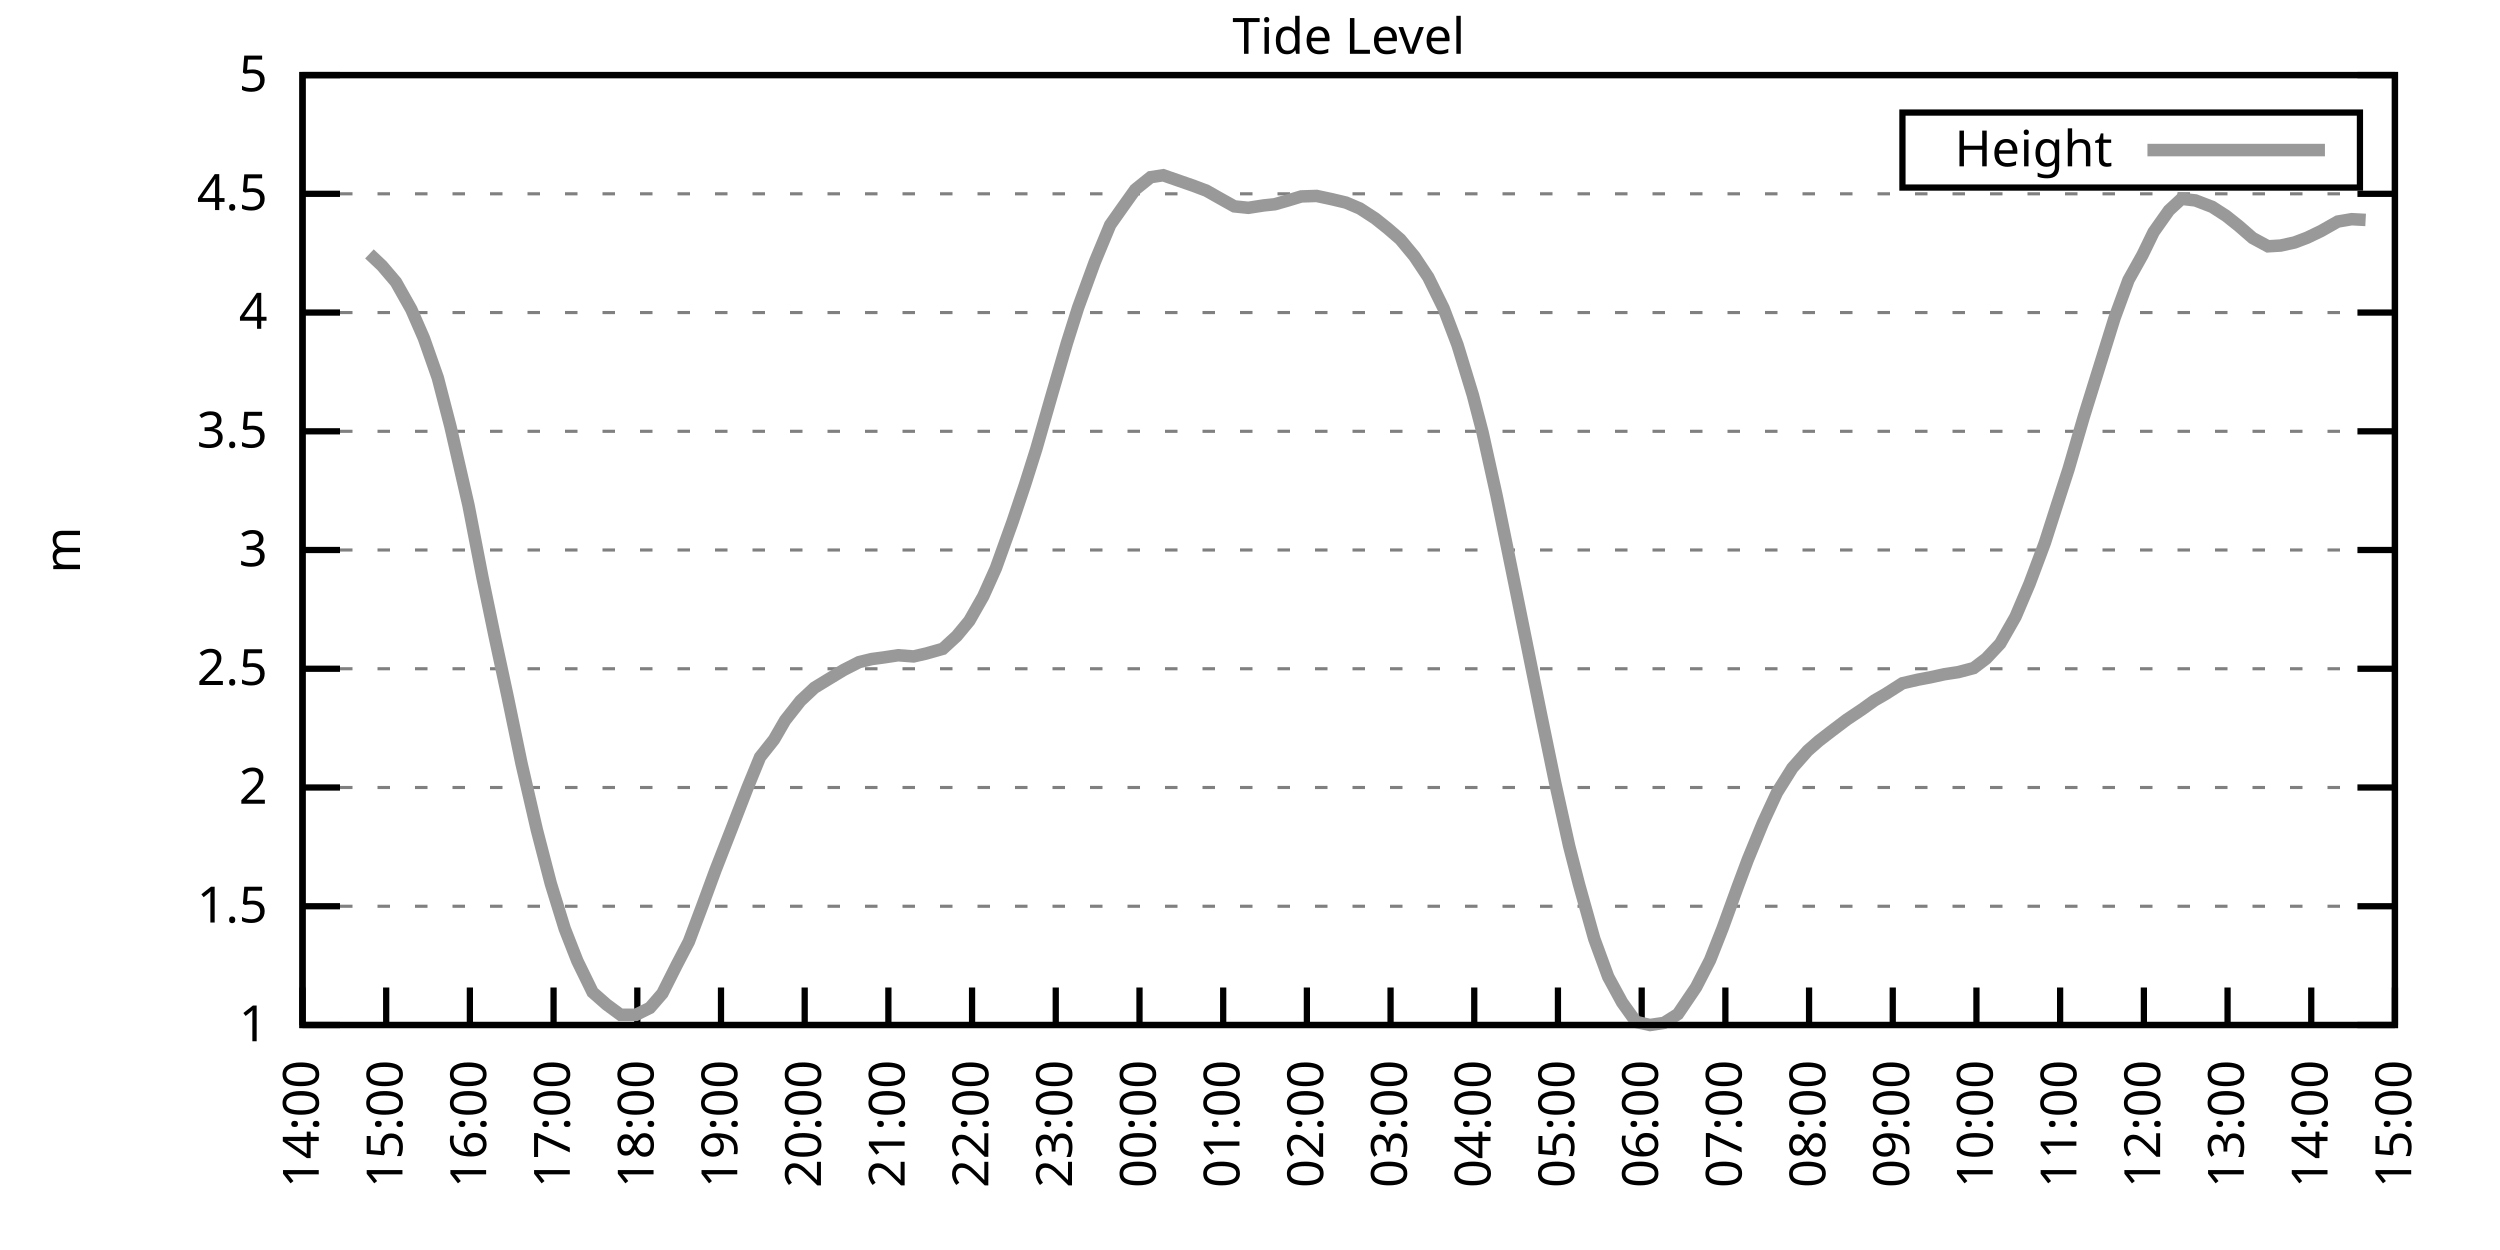
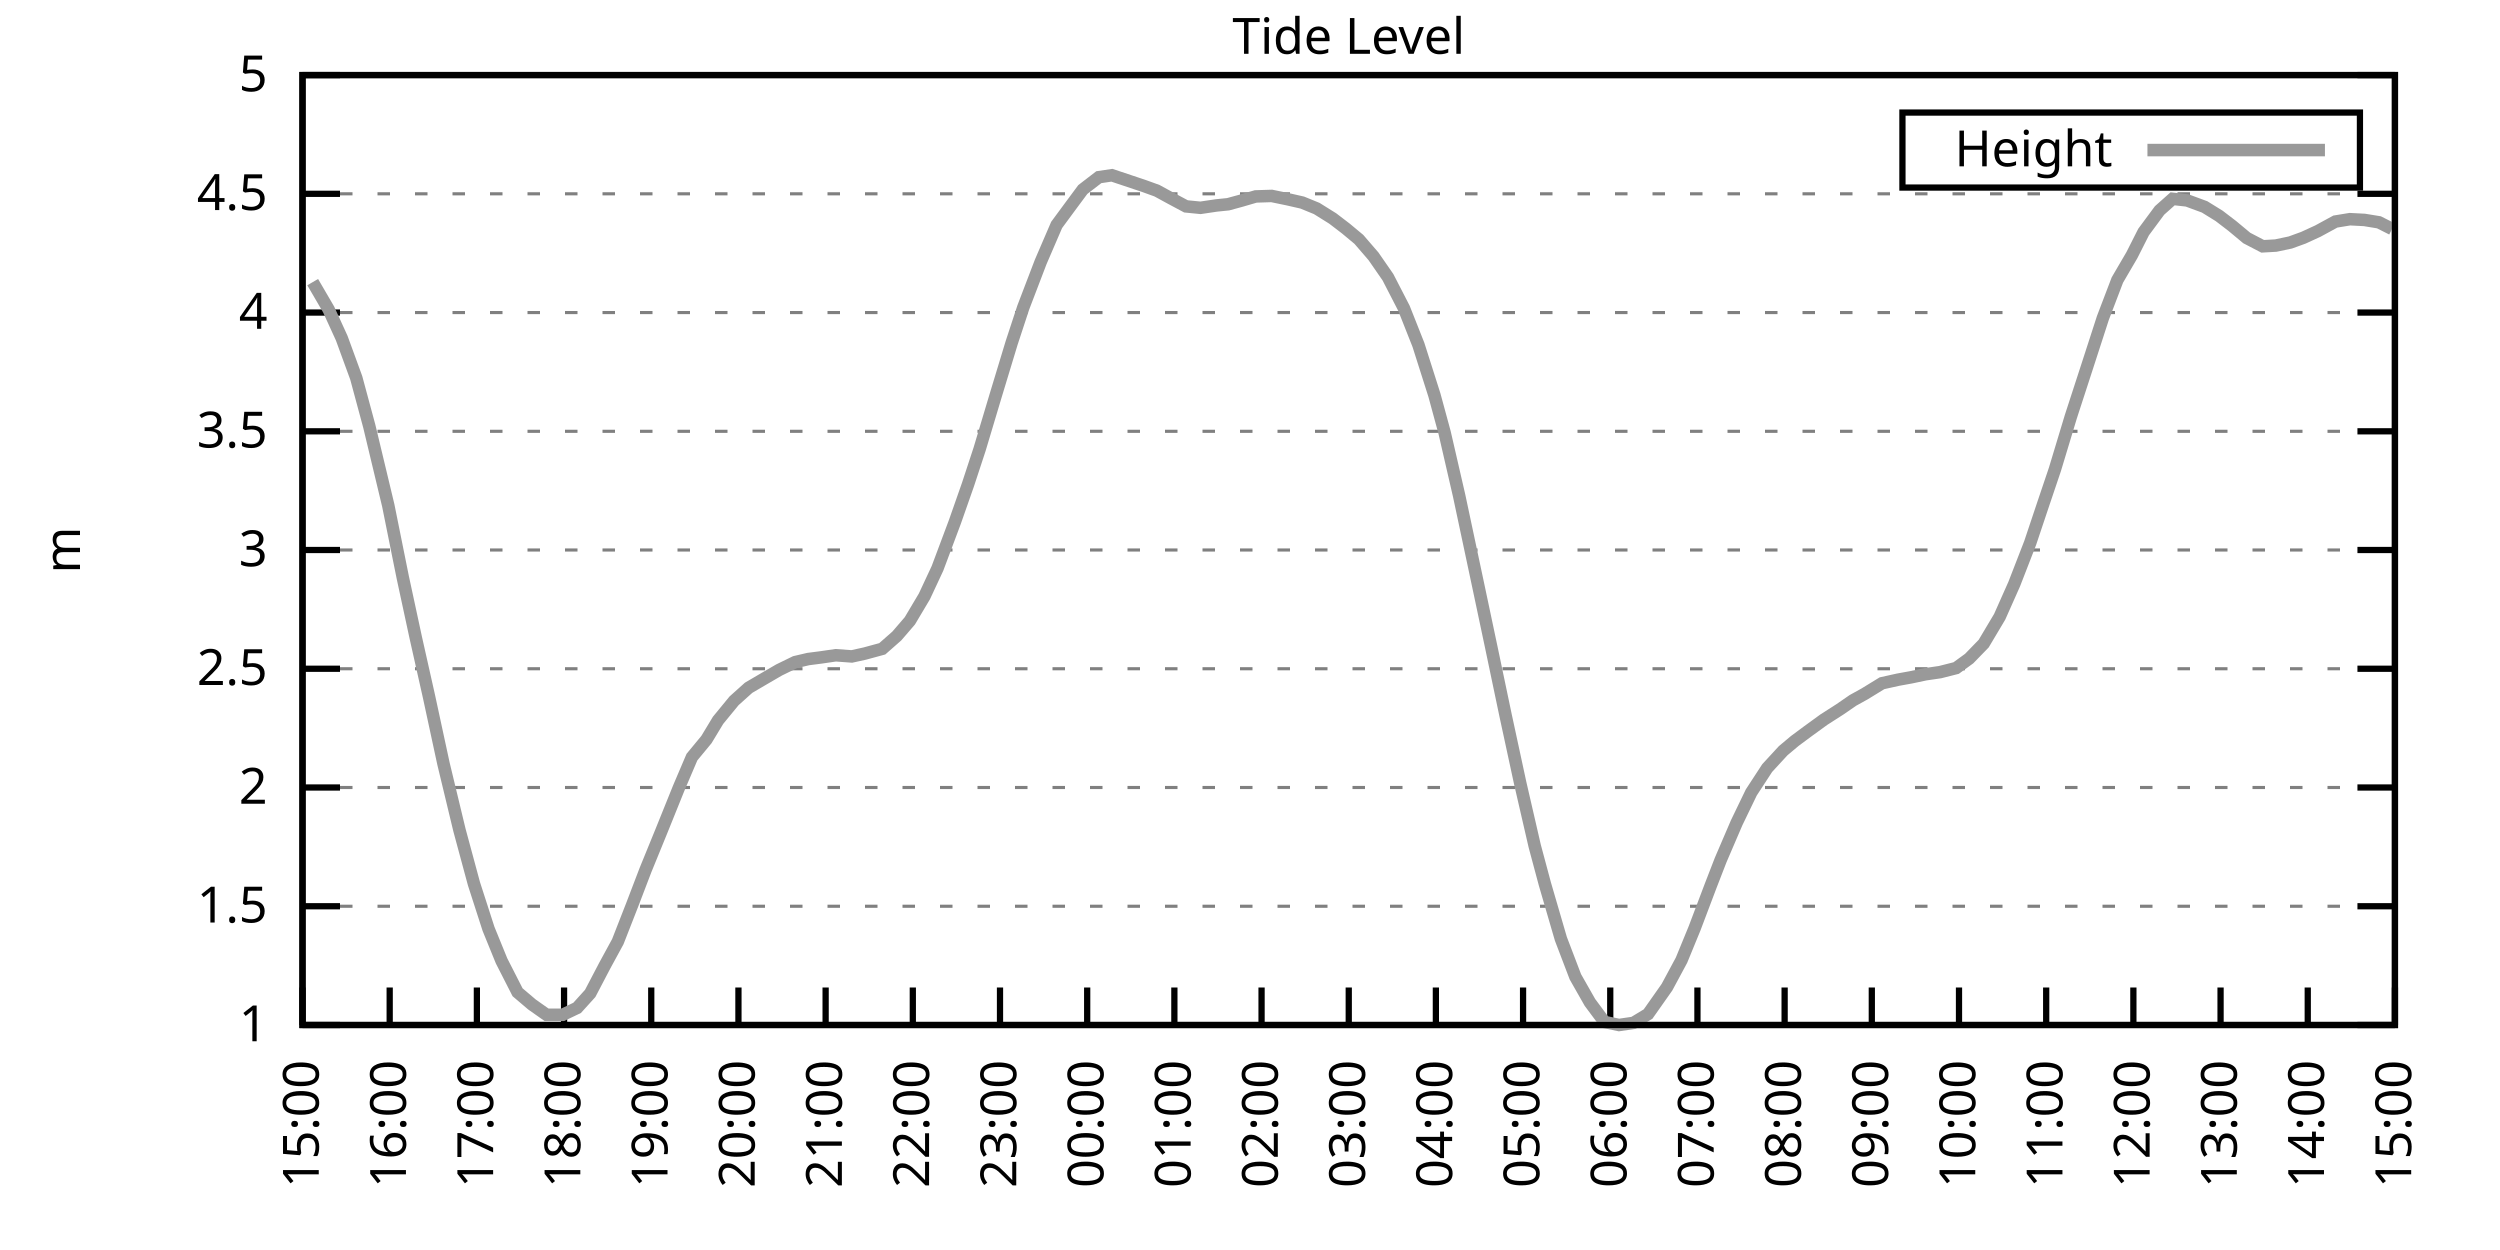
<svg xmlns="http://www.w3.org/2000/svg" xmlns:xlink="http://www.w3.org/1999/xlink" width="400" height="200" viewBox="0 0 400 200">
  <g id="gnuplot_canvas">
    <rect x="0" y="0" width="400" height="200" fill="none" />
    <defs>
      <circle id="gpDot" r="0.5" stroke-width="0.5" stroke="currentColor" />
      <path id="gpPt0" stroke-width="0.333" stroke="currentColor" d="M-1,0 h2 M0,-1 v2" />
      <path id="gpPt1" stroke-width="0.333" stroke="currentColor" d="M-1,-1 L1,1 M1,-1 L-1,1" />
      <path id="gpPt2" stroke-width="0.333" stroke="currentColor" d="M-1,0 L1,0 M0,-1 L0,1 M-1,-1 L1,1 M-1,1 L1,-1" />
      <rect id="gpPt3" stroke-width="0.333" stroke="currentColor" x="-1" y="-1" width="2" height="2" />
      <rect id="gpPt4" stroke-width="0.333" stroke="currentColor" fill="currentColor" x="-1" y="-1" width="2" height="2" />
      <circle id="gpPt5" stroke-width="0.333" stroke="currentColor" cx="0" cy="0" r="1" />
      <use xlink:href="#gpPt5" id="gpPt6" fill="currentColor" stroke="none" />
      <path id="gpPt7" stroke-width="0.333" stroke="currentColor" d="M0,-1.33 L-1.33,0.67 L1.33,0.67 z" />
      <use xlink:href="#gpPt7" id="gpPt8" fill="currentColor" stroke="none" />
      <use xlink:href="#gpPt7" id="gpPt9" stroke="currentColor" transform="rotate(180)" />
      <use xlink:href="#gpPt9" id="gpPt10" fill="currentColor" stroke="none" />
      <use xlink:href="#gpPt3" id="gpPt11" stroke="currentColor" transform="rotate(45)" />
      <use xlink:href="#gpPt11" id="gpPt12" fill="currentColor" stroke="none" />
      <path id="gpPt13" stroke-width="0.333" stroke="currentColor" d="M0,1.330 L1.265,0.411 L0.782,-1.067 L-0.782,-1.076 L-1.265,0.411 z" />
      <use xlink:href="#gpPt13" id="gpPt14" fill="currentColor" stroke="none" />
      <filter id="textbox" filterUnits="objectBoundingBox" x="0" y="0" height="1" width="1">
        <feFlood flood-color="white" flood-opacity="1" result="bgnd" />
        <feComposite in="SourceGraphic" in2="bgnd" operator="atop" />
      </filter>
      <filter id="greybox" filterUnits="objectBoundingBox" x="0" y="0" height="1" width="1">
        <feFlood flood-color="lightgrey" flood-opacity="1" result="grey" />
        <feComposite in="SourceGraphic" in2="grey" operator="atop" />
      </filter>
    </defs>
    <g fill="none" color="white" stroke="currentColor" stroke-width="1.00" stroke-linecap="butt" stroke-linejoin="miter">
</g>
    <g fill="none" color="black" stroke="currentColor" stroke-width="1.00" stroke-linecap="butt" stroke-linejoin="miter">
      <g stroke="none" shape-rendering="crispEdges">
        <polygon fill="rgb(255, 255, 255)" points="48.40,164.00 383.18,164.00 383.18,12.02 48.40,12.02 " />
      </g>
    </g>
    <g fill="none" color="black" stroke="currentColor" stroke-width="1.00" stroke-linecap="butt" stroke-linejoin="miter">
</g>
    <g fill="none" color="black" stroke="black" stroke-width="0.50" stroke-linecap="butt" stroke-linejoin="miter">
</g>
    <g fill="none" color="gray" stroke="currentColor" stroke-width="0.50" stroke-linecap="butt" stroke-linejoin="miter">
      <path stroke="gray" stroke-dasharray="2,4" class="gridline" d="M48.40,164.00 L383.19,164.00  " />
    </g>
    <g fill="none" color="gray" stroke="gray" stroke-width="1.00" stroke-linecap="butt" stroke-linejoin="miter">
</g>
    <g fill="none" color="black" stroke="currentColor" stroke-width="1.00" stroke-linecap="butt" stroke-linejoin="miter">
      <path stroke="black" d="M48.40,164.00 L54.40,164.00 M383.19,164.00 L377.19,164.00  " />
      <g transform="translate(42.80,166.60)" stroke="none" fill="black" font-family="Sans" font-size="8.00" text-anchor="end">
        <text>
          <tspan font-family="Sans"> 1</tspan>
        </text>
      </g>
    </g>
    <g fill="none" color="black" stroke="currentColor" stroke-width="1.00" stroke-linecap="butt" stroke-linejoin="miter">
</g>
    <g fill="none" color="black" stroke="black" stroke-width="0.50" stroke-linecap="butt" stroke-linejoin="miter">
</g>
    <g fill="none" color="gray" stroke="currentColor" stroke-width="0.50" stroke-linecap="butt" stroke-linejoin="miter">
      <path stroke="gray" stroke-dasharray="2,4" class="gridline" d="M48.40,145.00 L383.19,145.00  " />
    </g>
    <g fill="none" color="gray" stroke="gray" stroke-width="1.00" stroke-linecap="butt" stroke-linejoin="miter">
</g>
    <g fill="none" color="black" stroke="currentColor" stroke-width="1.00" stroke-linecap="butt" stroke-linejoin="miter">
      <path stroke="black" d="M48.40,145.00 L54.40,145.00 M383.19,145.00 L377.19,145.00  " />
      <g transform="translate(42.80,147.60)" stroke="none" fill="black" font-family="Sans" font-size="8.00" text-anchor="end">
        <text>
          <tspan font-family="Sans"> 1.5</tspan>
        </text>
      </g>
    </g>
    <g fill="none" color="black" stroke="currentColor" stroke-width="1.00" stroke-linecap="butt" stroke-linejoin="miter">
</g>
    <g fill="none" color="black" stroke="black" stroke-width="0.50" stroke-linecap="butt" stroke-linejoin="miter">
</g>
    <g fill="none" color="gray" stroke="currentColor" stroke-width="0.50" stroke-linecap="butt" stroke-linejoin="miter">
      <path stroke="gray" stroke-dasharray="2,4" class="gridline" d="M48.40,126.00 L383.19,126.00  " />
    </g>
    <g fill="none" color="gray" stroke="gray" stroke-width="1.00" stroke-linecap="butt" stroke-linejoin="miter">
</g>
    <g fill="none" color="black" stroke="currentColor" stroke-width="1.00" stroke-linecap="butt" stroke-linejoin="miter">
      <path stroke="black" d="M48.40,126.00 L54.40,126.00 M383.19,126.00 L377.19,126.00  " />
      <g transform="translate(42.80,128.60)" stroke="none" fill="black" font-family="Sans" font-size="8.00" text-anchor="end">
        <text>
          <tspan font-family="Sans"> 2</tspan>
        </text>
      </g>
    </g>
    <g fill="none" color="black" stroke="currentColor" stroke-width="1.00" stroke-linecap="butt" stroke-linejoin="miter">
</g>
    <g fill="none" color="black" stroke="black" stroke-width="0.50" stroke-linecap="butt" stroke-linejoin="miter">
</g>
    <g fill="none" color="gray" stroke="currentColor" stroke-width="0.50" stroke-linecap="butt" stroke-linejoin="miter">
      <path stroke="gray" stroke-dasharray="2,4" class="gridline" d="M48.40,107.00 L383.19,107.00  " />
    </g>
    <g fill="none" color="gray" stroke="gray" stroke-width="1.00" stroke-linecap="butt" stroke-linejoin="miter">
</g>
    <g fill="none" color="black" stroke="currentColor" stroke-width="1.00" stroke-linecap="butt" stroke-linejoin="miter">
      <path stroke="black" d="M48.40,107.00 L54.40,107.00 M383.19,107.00 L377.19,107.00  " />
      <g transform="translate(42.80,109.60)" stroke="none" fill="black" font-family="Sans" font-size="8.00" text-anchor="end">
        <text>
          <tspan font-family="Sans"> 2.5</tspan>
        </text>
      </g>
    </g>
    <g fill="none" color="black" stroke="currentColor" stroke-width="1.00" stroke-linecap="butt" stroke-linejoin="miter">
</g>
    <g fill="none" color="black" stroke="black" stroke-width="0.50" stroke-linecap="butt" stroke-linejoin="miter">
</g>
    <g fill="none" color="gray" stroke="currentColor" stroke-width="0.50" stroke-linecap="butt" stroke-linejoin="miter">
      <path stroke="gray" stroke-dasharray="2,4" class="gridline" d="M48.40,88.00 L383.19,88.00  " />
    </g>
    <g fill="none" color="gray" stroke="gray" stroke-width="1.00" stroke-linecap="butt" stroke-linejoin="miter">
</g>
    <g fill="none" color="black" stroke="currentColor" stroke-width="1.00" stroke-linecap="butt" stroke-linejoin="miter">
      <path stroke="black" d="M48.40,88.00 L54.40,88.00 M383.19,88.00 L377.19,88.00  " />
      <g transform="translate(42.80,90.60)" stroke="none" fill="black" font-family="Sans" font-size="8.00" text-anchor="end">
        <text>
          <tspan font-family="Sans"> 3</tspan>
        </text>
      </g>
    </g>
    <g fill="none" color="black" stroke="currentColor" stroke-width="1.00" stroke-linecap="butt" stroke-linejoin="miter">
</g>
    <g fill="none" color="black" stroke="black" stroke-width="0.50" stroke-linecap="butt" stroke-linejoin="miter">
</g>
    <g fill="none" color="gray" stroke="currentColor" stroke-width="0.50" stroke-linecap="butt" stroke-linejoin="miter">
      <path stroke="gray" stroke-dasharray="2,4" class="gridline" d="M48.40,69.01 L383.19,69.01  " />
    </g>
    <g fill="none" color="gray" stroke="gray" stroke-width="1.00" stroke-linecap="butt" stroke-linejoin="miter">
</g>
    <g fill="none" color="black" stroke="currentColor" stroke-width="1.00" stroke-linecap="butt" stroke-linejoin="miter">
      <path stroke="black" d="M48.40,69.01 L54.40,69.01 M383.19,69.01 L377.19,69.01  " />
      <g transform="translate(42.80,71.61)" stroke="none" fill="black" font-family="Sans" font-size="8.00" text-anchor="end">
        <text>
          <tspan font-family="Sans"> 3.5</tspan>
        </text>
      </g>
    </g>
    <g fill="none" color="black" stroke="currentColor" stroke-width="1.00" stroke-linecap="butt" stroke-linejoin="miter">
</g>
    <g fill="none" color="black" stroke="black" stroke-width="0.50" stroke-linecap="butt" stroke-linejoin="miter">
</g>
    <g fill="none" color="gray" stroke="currentColor" stroke-width="0.50" stroke-linecap="butt" stroke-linejoin="miter">
      <path stroke="gray" stroke-dasharray="2,4" class="gridline" d="M48.40,50.01 L383.19,50.01  " />
    </g>
    <g fill="none" color="gray" stroke="gray" stroke-width="1.00" stroke-linecap="butt" stroke-linejoin="miter">
</g>
    <g fill="none" color="black" stroke="currentColor" stroke-width="1.00" stroke-linecap="butt" stroke-linejoin="miter">
      <path stroke="black" d="M48.40,50.01 L54.40,50.01 M383.19,50.01 L377.19,50.01  " />
      <g transform="translate(42.80,52.61)" stroke="none" fill="black" font-family="Sans" font-size="8.00" text-anchor="end">
        <text>
          <tspan font-family="Sans"> 4</tspan>
        </text>
      </g>
    </g>
    <g fill="none" color="black" stroke="currentColor" stroke-width="1.00" stroke-linecap="butt" stroke-linejoin="miter">
</g>
    <g fill="none" color="black" stroke="black" stroke-width="0.50" stroke-linecap="butt" stroke-linejoin="miter">
</g>
    <g fill="none" color="gray" stroke="currentColor" stroke-width="0.50" stroke-linecap="butt" stroke-linejoin="miter">
      <path stroke="gray" stroke-dasharray="2,4" class="gridline" d="M48.40,31.01 L383.19,31.01  " />
    </g>
    <g fill="none" color="gray" stroke="gray" stroke-width="1.00" stroke-linecap="butt" stroke-linejoin="miter">
</g>
    <g fill="none" color="black" stroke="currentColor" stroke-width="1.00" stroke-linecap="butt" stroke-linejoin="miter">
      <path stroke="black" d="M48.40,31.01 L54.40,31.01 M383.19,31.01 L377.19,31.01  " />
      <g transform="translate(42.80,33.61)" stroke="none" fill="black" font-family="Sans" font-size="8.00" text-anchor="end">
        <text>
          <tspan font-family="Sans"> 4.5</tspan>
        </text>
      </g>
    </g>
    <g fill="none" color="black" stroke="currentColor" stroke-width="1.00" stroke-linecap="butt" stroke-linejoin="miter">
</g>
    <g fill="none" color="black" stroke="black" stroke-width="0.50" stroke-linecap="butt" stroke-linejoin="miter">
</g>
    <g fill="none" color="gray" stroke="currentColor" stroke-width="0.50" stroke-linecap="butt" stroke-linejoin="miter">
      <path stroke="gray" stroke-dasharray="2,4" class="gridline" d="M48.40,12.01 L383.19,12.01  " />
    </g>
    <g fill="none" color="gray" stroke="gray" stroke-width="1.00" stroke-linecap="butt" stroke-linejoin="miter">
</g>
    <g fill="none" color="black" stroke="currentColor" stroke-width="1.00" stroke-linecap="butt" stroke-linejoin="miter">
      <path stroke="black" d="M48.40,12.01 L54.40,12.01 M383.19,12.01 L377.19,12.01  " />
      <g transform="translate(42.80,14.61)" stroke="none" fill="black" font-family="Sans" font-size="8.00" text-anchor="end">
        <text>
          <tspan font-family="Sans"> 5</tspan>
        </text>
      </g>
    </g>
    <g fill="none" color="black" stroke="currentColor" stroke-width="1.00" stroke-linecap="butt" stroke-linejoin="miter">
      <path stroke="black" d="M48.40,164.00 L48.40,158.00  " />
      <g transform="translate(51.00,169.60) rotate(270.00)" stroke="none" fill="black" font-family="Sans" font-size="8.00" text-anchor="end">
        <text>
-           <tspan font-family="Sans">14:00</tspan>
-         </text>
-       </g>
-     </g>
-     <g fill="none" color="black" stroke="currentColor" stroke-width="1.00" stroke-linecap="butt" stroke-linejoin="miter">
-       <path stroke="black" d="M61.79,164.00 L61.79,158.00  " />
-       <g transform="translate(64.39,169.60) rotate(270.00)" stroke="none" fill="black" font-family="Sans" font-size="8.00" text-anchor="end">
-         <text>
          <tspan font-family="Sans">15:00</tspan>
        </text>
      </g>
    </g>
    <g fill="none" color="black" stroke="currentColor" stroke-width="1.00" stroke-linecap="butt" stroke-linejoin="miter">
-       <path stroke="black" d="M75.18,164.00 L75.18,158.00  " />
-       <g transform="translate(77.78,169.60) rotate(270.00)" stroke="none" fill="black" font-family="Sans" font-size="8.00" text-anchor="end">
+       <path stroke="black" d="M62.35,164.00 L62.35,158.00  " />
+       <g transform="translate(64.95,169.60) rotate(270.00)" stroke="none" fill="black" font-family="Sans" font-size="8.00" text-anchor="end">
        <text>
          <tspan font-family="Sans">16:00</tspan>
        </text>
      </g>
    </g>
    <g fill="none" color="black" stroke="currentColor" stroke-width="1.00" stroke-linecap="butt" stroke-linejoin="miter">
-       <path stroke="black" d="M88.57,164.00 L88.57,158.00  " />
-       <g transform="translate(91.17,169.60) rotate(270.00)" stroke="none" fill="black" font-family="Sans" font-size="8.00" text-anchor="end">
+       <path stroke="black" d="M76.30,164.00 L76.30,158.00  " />
+       <g transform="translate(78.90,169.60) rotate(270.00)" stroke="none" fill="black" font-family="Sans" font-size="8.00" text-anchor="end">
        <text>
          <tspan font-family="Sans">17:00</tspan>
        </text>
      </g>
    </g>
    <g fill="none" color="black" stroke="currentColor" stroke-width="1.00" stroke-linecap="butt" stroke-linejoin="miter">
-       <path stroke="black" d="M101.97,164.00 L101.97,158.00  " />
-       <g transform="translate(104.57,169.60) rotate(270.00)" stroke="none" fill="black" font-family="Sans" font-size="8.00" text-anchor="end">
+       <path stroke="black" d="M90.25,164.00 L90.25,158.00  " />
+       <g transform="translate(92.85,169.60) rotate(270.00)" stroke="none" fill="black" font-family="Sans" font-size="8.00" text-anchor="end">
        <text>
          <tspan font-family="Sans">18:00</tspan>
        </text>
      </g>
    </g>
    <g fill="none" color="black" stroke="currentColor" stroke-width="1.00" stroke-linecap="butt" stroke-linejoin="miter">
-       <path stroke="black" d="M115.36,164.00 L115.36,158.00  " />
-       <g transform="translate(117.96,169.60) rotate(270.00)" stroke="none" fill="black" font-family="Sans" font-size="8.00" text-anchor="end">
+       <path stroke="black" d="M104.20,164.00 L104.20,158.00  " />
+       <g transform="translate(106.80,169.60) rotate(270.00)" stroke="none" fill="black" font-family="Sans" font-size="8.00" text-anchor="end">
        <text>
          <tspan font-family="Sans">19:00</tspan>
        </text>
      </g>
    </g>
    <g fill="none" color="black" stroke="currentColor" stroke-width="1.00" stroke-linecap="butt" stroke-linejoin="miter">
-       <path stroke="black" d="M128.75,164.00 L128.75,158.00  " />
-       <g transform="translate(131.35,169.60) rotate(270.00)" stroke="none" fill="black" font-family="Sans" font-size="8.00" text-anchor="end">
+       <path stroke="black" d="M118.15,164.00 L118.15,158.00  " />
+       <g transform="translate(120.75,169.60) rotate(270.00)" stroke="none" fill="black" font-family="Sans" font-size="8.00" text-anchor="end">
        <text>
          <tspan font-family="Sans">20:00</tspan>
        </text>
      </g>
    </g>
    <g fill="none" color="black" stroke="currentColor" stroke-width="1.00" stroke-linecap="butt" stroke-linejoin="miter">
-       <path stroke="black" d="M142.14,164.00 L142.14,158.00  " />
-       <g transform="translate(144.74,169.60) rotate(270.00)" stroke="none" fill="black" font-family="Sans" font-size="8.00" text-anchor="end">
+       <path stroke="black" d="M132.10,164.00 L132.10,158.00  " />
+       <g transform="translate(134.70,169.60) rotate(270.00)" stroke="none" fill="black" font-family="Sans" font-size="8.00" text-anchor="end">
        <text>
          <tspan font-family="Sans">21:00</tspan>
        </text>
      </g>
    </g>
    <g fill="none" color="black" stroke="currentColor" stroke-width="1.00" stroke-linecap="butt" stroke-linejoin="miter">
-       <path stroke="black" d="M155.53,164.00 L155.53,158.00  " />
-       <g transform="translate(158.13,169.60) rotate(270.00)" stroke="none" fill="black" font-family="Sans" font-size="8.00" text-anchor="end">
+       <path stroke="black" d="M146.05,164.00 L146.05,158.00  " />
+       <g transform="translate(148.65,169.60) rotate(270.00)" stroke="none" fill="black" font-family="Sans" font-size="8.00" text-anchor="end">
        <text>
          <tspan font-family="Sans">22:00</tspan>
        </text>
      </g>
    </g>
    <g fill="none" color="black" stroke="currentColor" stroke-width="1.00" stroke-linecap="butt" stroke-linejoin="miter">
-       <path stroke="black" d="M168.92,164.00 L168.92,158.00  " />
-       <g transform="translate(171.52,169.60) rotate(270.00)" stroke="none" fill="black" font-family="Sans" font-size="8.00" text-anchor="end">
+       <path stroke="black" d="M160.00,164.00 L160.00,158.00  " />
+       <g transform="translate(162.60,169.60) rotate(270.00)" stroke="none" fill="black" font-family="Sans" font-size="8.00" text-anchor="end">
        <text>
          <tspan font-family="Sans">23:00</tspan>
        </text>
      </g>
    </g>
    <g fill="none" color="black" stroke="currentColor" stroke-width="1.00" stroke-linecap="butt" stroke-linejoin="miter">
-       <path stroke="black" d="M182.32,164.00 L182.32,158.00  " />
-       <g transform="translate(184.92,169.60) rotate(270.00)" stroke="none" fill="black" font-family="Sans" font-size="8.00" text-anchor="end">
+       <path stroke="black" d="M173.95,164.00 L173.95,158.00  " />
+       <g transform="translate(176.55,169.60) rotate(270.00)" stroke="none" fill="black" font-family="Sans" font-size="8.00" text-anchor="end">
        <text>
          <tspan font-family="Sans">00:00</tspan>
        </text>
      </g>
    </g>
    <g fill="none" color="black" stroke="currentColor" stroke-width="1.00" stroke-linecap="butt" stroke-linejoin="miter">
-       <path stroke="black" d="M195.71,164.00 L195.71,158.00  " />
-       <g transform="translate(198.31,169.60) rotate(270.00)" stroke="none" fill="black" font-family="Sans" font-size="8.00" text-anchor="end">
+       <path stroke="black" d="M187.90,164.00 L187.90,158.00  " />
+       <g transform="translate(190.50,169.60) rotate(270.00)" stroke="none" fill="black" font-family="Sans" font-size="8.00" text-anchor="end">
        <text>
          <tspan font-family="Sans">01:00</tspan>
        </text>
      </g>
    </g>
    <g fill="none" color="black" stroke="currentColor" stroke-width="1.00" stroke-linecap="butt" stroke-linejoin="miter">
-       <path stroke="black" d="M209.10,164.00 L209.10,158.00  " />
-       <g transform="translate(211.70,169.60) rotate(270.00)" stroke="none" fill="black" font-family="Sans" font-size="8.00" text-anchor="end">
+       <path stroke="black" d="M201.85,164.00 L201.85,158.00  " />
+       <g transform="translate(204.45,169.60) rotate(270.00)" stroke="none" fill="black" font-family="Sans" font-size="8.00" text-anchor="end">
        <text>
          <tspan font-family="Sans">02:00</tspan>
        </text>
      </g>
    </g>
    <g fill="none" color="black" stroke="currentColor" stroke-width="1.00" stroke-linecap="butt" stroke-linejoin="miter">
-       <path stroke="black" d="M222.49,164.00 L222.49,158.00  " />
-       <g transform="translate(225.09,169.60) rotate(270.00)" stroke="none" fill="black" font-family="Sans" font-size="8.00" text-anchor="end">
+       <path stroke="black" d="M215.80,164.00 L215.80,158.00  " />
+       <g transform="translate(218.40,169.60) rotate(270.00)" stroke="none" fill="black" font-family="Sans" font-size="8.00" text-anchor="end">
        <text>
          <tspan font-family="Sans">03:00</tspan>
        </text>
      </g>
    </g>
    <g fill="none" color="black" stroke="currentColor" stroke-width="1.00" stroke-linecap="butt" stroke-linejoin="miter">
-       <path stroke="black" d="M235.88,164.00 L235.88,158.00  " />
-       <g transform="translate(238.48,169.60) rotate(270.00)" stroke="none" fill="black" font-family="Sans" font-size="8.00" text-anchor="end">
+       <path stroke="black" d="M229.74,164.00 L229.74,158.00  " />
+       <g transform="translate(232.34,169.60) rotate(270.00)" stroke="none" fill="black" font-family="Sans" font-size="8.00" text-anchor="end">
        <text>
          <tspan font-family="Sans">04:00</tspan>
        </text>
      </g>
    </g>
    <g fill="none" color="black" stroke="currentColor" stroke-width="1.00" stroke-linecap="butt" stroke-linejoin="miter">
-       <path stroke="black" d="M249.27,164.00 L249.27,158.00  " />
-       <g transform="translate(251.87,169.60) rotate(270.00)" stroke="none" fill="black" font-family="Sans" font-size="8.00" text-anchor="end">
+       <path stroke="black" d="M243.69,164.00 L243.69,158.00  " />
+       <g transform="translate(246.29,169.60) rotate(270.00)" stroke="none" fill="black" font-family="Sans" font-size="8.00" text-anchor="end">
        <text>
          <tspan font-family="Sans">05:00</tspan>
        </text>
      </g>
    </g>
    <g fill="none" color="black" stroke="currentColor" stroke-width="1.00" stroke-linecap="butt" stroke-linejoin="miter">
-       <path stroke="black" d="M262.67,164.00 L262.67,158.00  " />
-       <g transform="translate(265.27,169.60) rotate(270.00)" stroke="none" fill="black" font-family="Sans" font-size="8.00" text-anchor="end">
+       <path stroke="black" d="M257.64,164.00 L257.64,158.00  " />
+       <g transform="translate(260.24,169.60) rotate(270.00)" stroke="none" fill="black" font-family="Sans" font-size="8.00" text-anchor="end">
        <text>
          <tspan font-family="Sans">06:00</tspan>
        </text>
      </g>
    </g>
    <g fill="none" color="black" stroke="currentColor" stroke-width="1.00" stroke-linecap="butt" stroke-linejoin="miter">
-       <path stroke="black" d="M276.06,164.00 L276.06,158.00  " />
-       <g transform="translate(278.66,169.60) rotate(270.00)" stroke="none" fill="black" font-family="Sans" font-size="8.00" text-anchor="end">
+       <path stroke="black" d="M271.59,164.00 L271.59,158.00  " />
+       <g transform="translate(274.19,169.60) rotate(270.00)" stroke="none" fill="black" font-family="Sans" font-size="8.00" text-anchor="end">
        <text>
          <tspan font-family="Sans">07:00</tspan>
        </text>
      </g>
    </g>
    <g fill="none" color="black" stroke="currentColor" stroke-width="1.00" stroke-linecap="butt" stroke-linejoin="miter">
-       <path stroke="black" d="M289.45,164.00 L289.45,158.00  " />
-       <g transform="translate(292.05,169.60) rotate(270.00)" stroke="none" fill="black" font-family="Sans" font-size="8.00" text-anchor="end">
+       <path stroke="black" d="M285.54,164.00 L285.54,158.00  " />
+       <g transform="translate(288.14,169.60) rotate(270.00)" stroke="none" fill="black" font-family="Sans" font-size="8.00" text-anchor="end">
        <text>
          <tspan font-family="Sans">08:00</tspan>
        </text>
      </g>
    </g>
    <g fill="none" color="black" stroke="currentColor" stroke-width="1.00" stroke-linecap="butt" stroke-linejoin="miter">
-       <path stroke="black" d="M302.84,164.00 L302.84,158.00  " />
-       <g transform="translate(305.44,169.60) rotate(270.00)" stroke="none" fill="black" font-family="Sans" font-size="8.00" text-anchor="end">
+       <path stroke="black" d="M299.49,164.00 L299.49,158.00  " />
+       <g transform="translate(302.09,169.60) rotate(270.00)" stroke="none" fill="black" font-family="Sans" font-size="8.00" text-anchor="end">
        <text>
          <tspan font-family="Sans">09:00</tspan>
        </text>
      </g>
    </g>
    <g fill="none" color="black" stroke="currentColor" stroke-width="1.00" stroke-linecap="butt" stroke-linejoin="miter">
-       <path stroke="black" d="M316.23,164.00 L316.23,158.00  " />
-       <g transform="translate(318.83,169.60) rotate(270.00)" stroke="none" fill="black" font-family="Sans" font-size="8.00" text-anchor="end">
+       <path stroke="black" d="M313.44,164.00 L313.44,158.00  " />
+       <g transform="translate(316.04,169.60) rotate(270.00)" stroke="none" fill="black" font-family="Sans" font-size="8.00" text-anchor="end">
        <text>
          <tspan font-family="Sans">10:00</tspan>
        </text>
      </g>
    </g>
    <g fill="none" color="black" stroke="currentColor" stroke-width="1.00" stroke-linecap="butt" stroke-linejoin="miter">
-       <path stroke="black" d="M329.62,164.00 L329.62,158.00  " />
-       <g transform="translate(332.22,169.60) rotate(270.00)" stroke="none" fill="black" font-family="Sans" font-size="8.00" text-anchor="end">
+       <path stroke="black" d="M327.39,164.00 L327.39,158.00  " />
+       <g transform="translate(329.99,169.60) rotate(270.00)" stroke="none" fill="black" font-family="Sans" font-size="8.00" text-anchor="end">
        <text>
          <tspan font-family="Sans">11:00</tspan>
        </text>
      </g>
    </g>
    <g fill="none" color="black" stroke="currentColor" stroke-width="1.00" stroke-linecap="butt" stroke-linejoin="miter">
-       <path stroke="black" d="M343.02,164.00 L343.02,158.00  " />
-       <g transform="translate(345.62,169.60) rotate(270.00)" stroke="none" fill="black" font-family="Sans" font-size="8.00" text-anchor="end">
+       <path stroke="black" d="M341.34,164.00 L341.34,158.00  " />
+       <g transform="translate(343.94,169.60) rotate(270.00)" stroke="none" fill="black" font-family="Sans" font-size="8.00" text-anchor="end">
        <text>
          <tspan font-family="Sans">12:00</tspan>
        </text>
      </g>
    </g>
    <g fill="none" color="black" stroke="currentColor" stroke-width="1.00" stroke-linecap="butt" stroke-linejoin="miter">
-       <path stroke="black" d="M356.41,164.00 L356.41,158.00  " />
-       <g transform="translate(359.01,169.60) rotate(270.00)" stroke="none" fill="black" font-family="Sans" font-size="8.00" text-anchor="end">
+       <path stroke="black" d="M355.29,164.00 L355.29,158.00  " />
+       <g transform="translate(357.89,169.60) rotate(270.00)" stroke="none" fill="black" font-family="Sans" font-size="8.00" text-anchor="end">
        <text>
          <tspan font-family="Sans">13:00</tspan>
        </text>
      </g>
    </g>
    <g fill="none" color="black" stroke="currentColor" stroke-width="1.00" stroke-linecap="butt" stroke-linejoin="miter">
-       <path stroke="black" d="M369.80,164.00 L369.80,158.00  " />
-       <g transform="translate(372.40,169.60) rotate(270.00)" stroke="none" fill="black" font-family="Sans" font-size="8.00" text-anchor="end">
+       <path stroke="black" d="M369.24,164.00 L369.24,158.00  " />
+       <g transform="translate(371.84,169.60) rotate(270.00)" stroke="none" fill="black" font-family="Sans" font-size="8.00" text-anchor="end">
        <text>
          <tspan font-family="Sans">14:00</tspan>
        </text>
      </g>
    </g>
    <g fill="none" color="black" stroke="currentColor" stroke-width="1.00" stroke-linecap="butt" stroke-linejoin="miter">
      <path stroke="black" d="M383.19,164.00 L383.19,158.00  " />
      <g transform="translate(385.79,169.60) rotate(270.00)" stroke="none" fill="black" font-family="Sans" font-size="8.00" text-anchor="end">
        <text>
          <tspan font-family="Sans">15:00</tspan>
        </text>
      </g>
    </g>
    <g fill="none" color="black" stroke="currentColor" stroke-width="1.00" stroke-linecap="butt" stroke-linejoin="miter">
</g>
    <g fill="none" color="black" stroke="currentColor" stroke-width="1.00" stroke-linecap="butt" stroke-linejoin="miter">
      <path stroke="black" d="M48.40,12.01 L48.40,164.00 L383.19,164.00 L383.19,12.01 L48.40,12.01 Z  " />
    </g>
    <g fill="none" color="black" stroke="currentColor" stroke-width="1.00" stroke-linecap="butt" stroke-linejoin="miter">
</g>
    <g fill="none" color="black" stroke="currentColor" stroke-width="1.00" stroke-linecap="butt" stroke-linejoin="miter">
      <path stroke="black" d="M304.39,30.01 L304.39,18.01 L377.59,18.01 L377.59,30.01 L304.39,30.01 Z  " />
    </g>
    <g id="Tide_level_plot_1">
      <g fill="none" color="white" stroke="black" stroke-width="2.00" stroke-linecap="butt" stroke-linejoin="miter">
</g>
      <g fill="none" color="black" stroke="currentColor" stroke-width="2.00" stroke-linecap="butt" stroke-linejoin="miter">
        <g transform="translate(337.99,26.61)" stroke="none" fill="black" font-family="Sans" font-size="8.00" text-anchor="end">
          <text>
            <tspan font-family="Sans">Height</tspan>
          </text>
        </g>
      </g>
      <g fill="none" color="black" stroke="currentColor" stroke-width="2.00" stroke-linecap="butt" stroke-linejoin="miter">
-         <path stroke="rgb(153, 153, 153)" d="M343.59,24.01 L371.99,24.01 M59.11,40.62 L61.12,42.52 L63.35,45.14 L65.81,49.51 L67.82,54.11 L70.05,60.46   L72.06,68.21 L74.96,80.86 L77.19,92.37 L79.20,102.06 L81.21,111.41 L83.44,122.16 L85.90,132.80 L88.13,141.39   L90.36,148.61 L92.37,153.74 L94.82,158.76 L97.06,160.73 L99.29,162.37 L101.74,162.37 L103.98,161.26 L105.98,158.95   L108.22,154.50 L110.22,150.66 L112.46,144.70 L114.47,139.23 L116.92,132.96 L119.60,126.04 L121.61,121.14 L123.84,118.33   L125.62,115.25 L128.08,112.13 L130.31,110.04 L132.54,108.68 L135.00,107.19 L137.45,105.94 L139.46,105.45 L141.47,105.18   L143.70,104.84 L146.16,105.03 L148.17,104.57 L150.85,103.81 L153.08,101.76 L155.09,99.33 L157.32,95.41 L159.33,90.93   L162.01,83.48 L164.01,77.52 L165.80,71.86 L168.25,63.31 L170.71,54.87 L172.50,49.21 L175.17,41.91 L177.63,35.99   L179.64,33.14 L181.65,30.32 L184.10,28.35 L186.11,28.04 L191.02,29.75 L193.03,30.51 L195.04,31.65 L197.49,33.02   L199.73,33.25 L202.18,32.87 L203.97,32.68 L205.97,32.11 L208.21,31.43 L210.66,31.35 L213.12,31.88 L215.35,32.41   L217.58,33.36 L220.04,34.96 L222.04,36.56 L224.05,38.30 L226.29,41.00 L228.52,44.35 L230.97,49.32 L233.20,55.18   L235.66,63.23 L237.22,69.23 L239.45,79.30 L242.36,93.55 L244.36,103.43 L246.60,114.49 L248.83,125.28 L251.06,135.35   L252.62,141.43 L255.08,150.21 L257.31,156.29 L259.54,160.39 L261.77,163.51 L264.00,164.00 L266.24,163.66 L268.47,162.25   L271.37,157.96 L273.60,153.63 L275.61,148.54 L278.07,141.77 L279.63,137.59 L282.08,131.63 L284.32,126.80 L286.77,122.89   L289.23,120.11 L291.01,118.55 L293.02,117.00 L295.48,115.14 L297.93,113.50 L299.94,112.06 L301.72,111.03 L304.40,109.32   L306.86,108.75 L308.87,108.37 L311.10,107.88 L313.33,107.54 L315.79,106.89 L317.79,105.37 L320.03,102.98 L322.48,98.68   L324.71,93.44 L327.17,86.87 L329.18,80.60 L330.96,75.09 L333.42,66.65 L335.87,58.78 L338.33,50.88 L340.56,44.80   L342.79,40.81 L344.58,37.13 L347.03,33.67 L349.04,31.81 L351.27,32.07 L353.95,33.10 L356.18,34.54 L358.19,36.14   L360.42,38.08 L362.88,39.41 L364.89,39.29 L367.12,38.80 L369.13,38.04 L371.36,36.97 L374.04,35.45 L376.27,35.07   L378.50,35.19  " />
+         <path stroke="rgb(153, 153, 153)" d="M343.59,24.01 L371.99,24.01 M50.03,45.14 L52.58,49.51 L54.68,54.11 L57.00,60.46 L59.09,68.21 L62.12,80.86   L64.44,92.37 L66.53,102.06 L68.63,111.41 L70.95,122.16 L73.51,132.80 L75.83,141.39 L78.16,148.61 L80.25,153.74   L82.81,158.76 L85.13,160.73 L87.46,162.37 L90.02,162.37 L92.34,161.26 L94.43,158.95 L96.76,154.50 L98.85,150.66   L101.18,144.70 L103.27,139.23 L105.83,132.96 L108.62,126.04 L110.71,121.14 L113.03,118.33 L114.89,115.25 L117.45,112.13   L119.78,110.04 L122.10,108.68 L124.66,107.19 L127.22,105.94 L129.31,105.45 L131.40,105.18 L133.72,104.84 L136.28,105.03   L138.37,104.57 L141.16,103.81 L143.49,101.76 L145.58,99.33 L147.91,95.41 L150.00,90.93 L152.79,83.48 L154.88,77.52   L156.74,71.86 L159.30,63.31 L161.86,54.87 L163.72,49.21 L166.51,41.91 L169.06,35.99 L171.16,33.14 L173.25,30.32   L175.81,28.35 L177.90,28.04 L183.01,29.75 L185.11,30.51 L187.20,31.65 L189.76,33.02 L192.08,33.25 L194.64,32.87   L196.50,32.68 L198.59,32.11 L200.92,31.43 L203.47,31.35 L206.03,31.88 L208.36,32.41 L210.68,33.36 L213.24,34.96   L215.33,36.56 L217.42,38.30 L219.75,41.00 L222.07,44.35 L224.63,49.32 L226.95,55.18 L229.51,63.23 L231.14,69.23   L233.46,79.30 L236.49,93.55 L238.58,103.43 L240.90,114.49 L243.23,125.28 L245.55,135.35 L247.18,141.43 L249.74,150.21   L252.06,156.29 L254.39,160.39 L256.71,163.51 L259.04,164.00 L261.36,163.66 L263.69,162.25 L266.71,157.96 L269.04,153.63   L271.13,148.54 L273.69,141.77 L275.31,137.59 L277.87,131.63 L280.20,126.80 L282.75,122.89 L285.31,120.11 L287.17,118.55   L289.26,117.00 L291.82,115.14 L294.38,113.50 L296.47,112.06 L298.33,111.03 L301.12,109.32 L303.68,108.75 L305.77,108.37   L308.09,107.88 L310.42,107.54 L312.98,106.89 L315.07,105.37 L317.39,102.98 L319.95,98.68 L322.28,93.44 L324.83,86.87   L326.93,80.60 L328.79,75.09 L331.34,66.65 L333.90,58.78 L336.46,50.88 L338.78,44.80 L341.11,40.81 L342.97,37.13   L345.53,33.67 L347.62,31.81 L349.94,32.07 L352.73,33.10 L355.06,34.54 L357.15,36.14 L359.48,38.08 L362.03,39.41   L364.13,39.29 L366.45,38.80 L368.54,38.04 L370.87,36.97 L373.66,35.45 L375.98,35.07 L378.31,35.19 L380.63,35.57   L382.73,36.63  " />
      </g>
    </g>
    <g fill="none" color="black" stroke="currentColor" stroke-width="2.00" stroke-linecap="butt" stroke-linejoin="miter">
</g>
    <g fill="none" color="black" stroke="black" stroke-width="1.00" stroke-linecap="butt" stroke-linejoin="miter">
</g>
    <g fill="none" color="black" stroke="currentColor" stroke-width="1.00" stroke-linecap="butt" stroke-linejoin="miter">
      <path stroke="black" d="M48.40,12.01 L48.40,164.00 L383.19,164.00 L383.19,12.01 L48.40,12.01 Z  " />
      <g transform="translate(12.80,88.01) rotate(270.00)" stroke="none" fill="black" font-family="Sans" font-size="8.00" text-anchor="middle">
        <text>
          <tspan font-family="Sans">m</tspan>
        </text>
      </g>
    </g>
    <g fill="none" color="black" stroke="currentColor" stroke-width="1.00" stroke-linecap="butt" stroke-linejoin="miter">
</g>
    <g fill="none" color="black" stroke="currentColor" stroke-width="1.00" stroke-linecap="butt" stroke-linejoin="miter">
      <g transform="translate(215.79,8.61)" stroke="none" fill="black" font-family="Sans" font-size="8.00" text-anchor="middle">
        <text>
          <tspan font-family="Sans">Tide Level</tspan>
        </text>
      </g>
    </g>
    <g fill="none" color="black" stroke="currentColor" stroke-width="1.00" stroke-linecap="butt" stroke-linejoin="miter">
</g>
  </g>
</svg>
